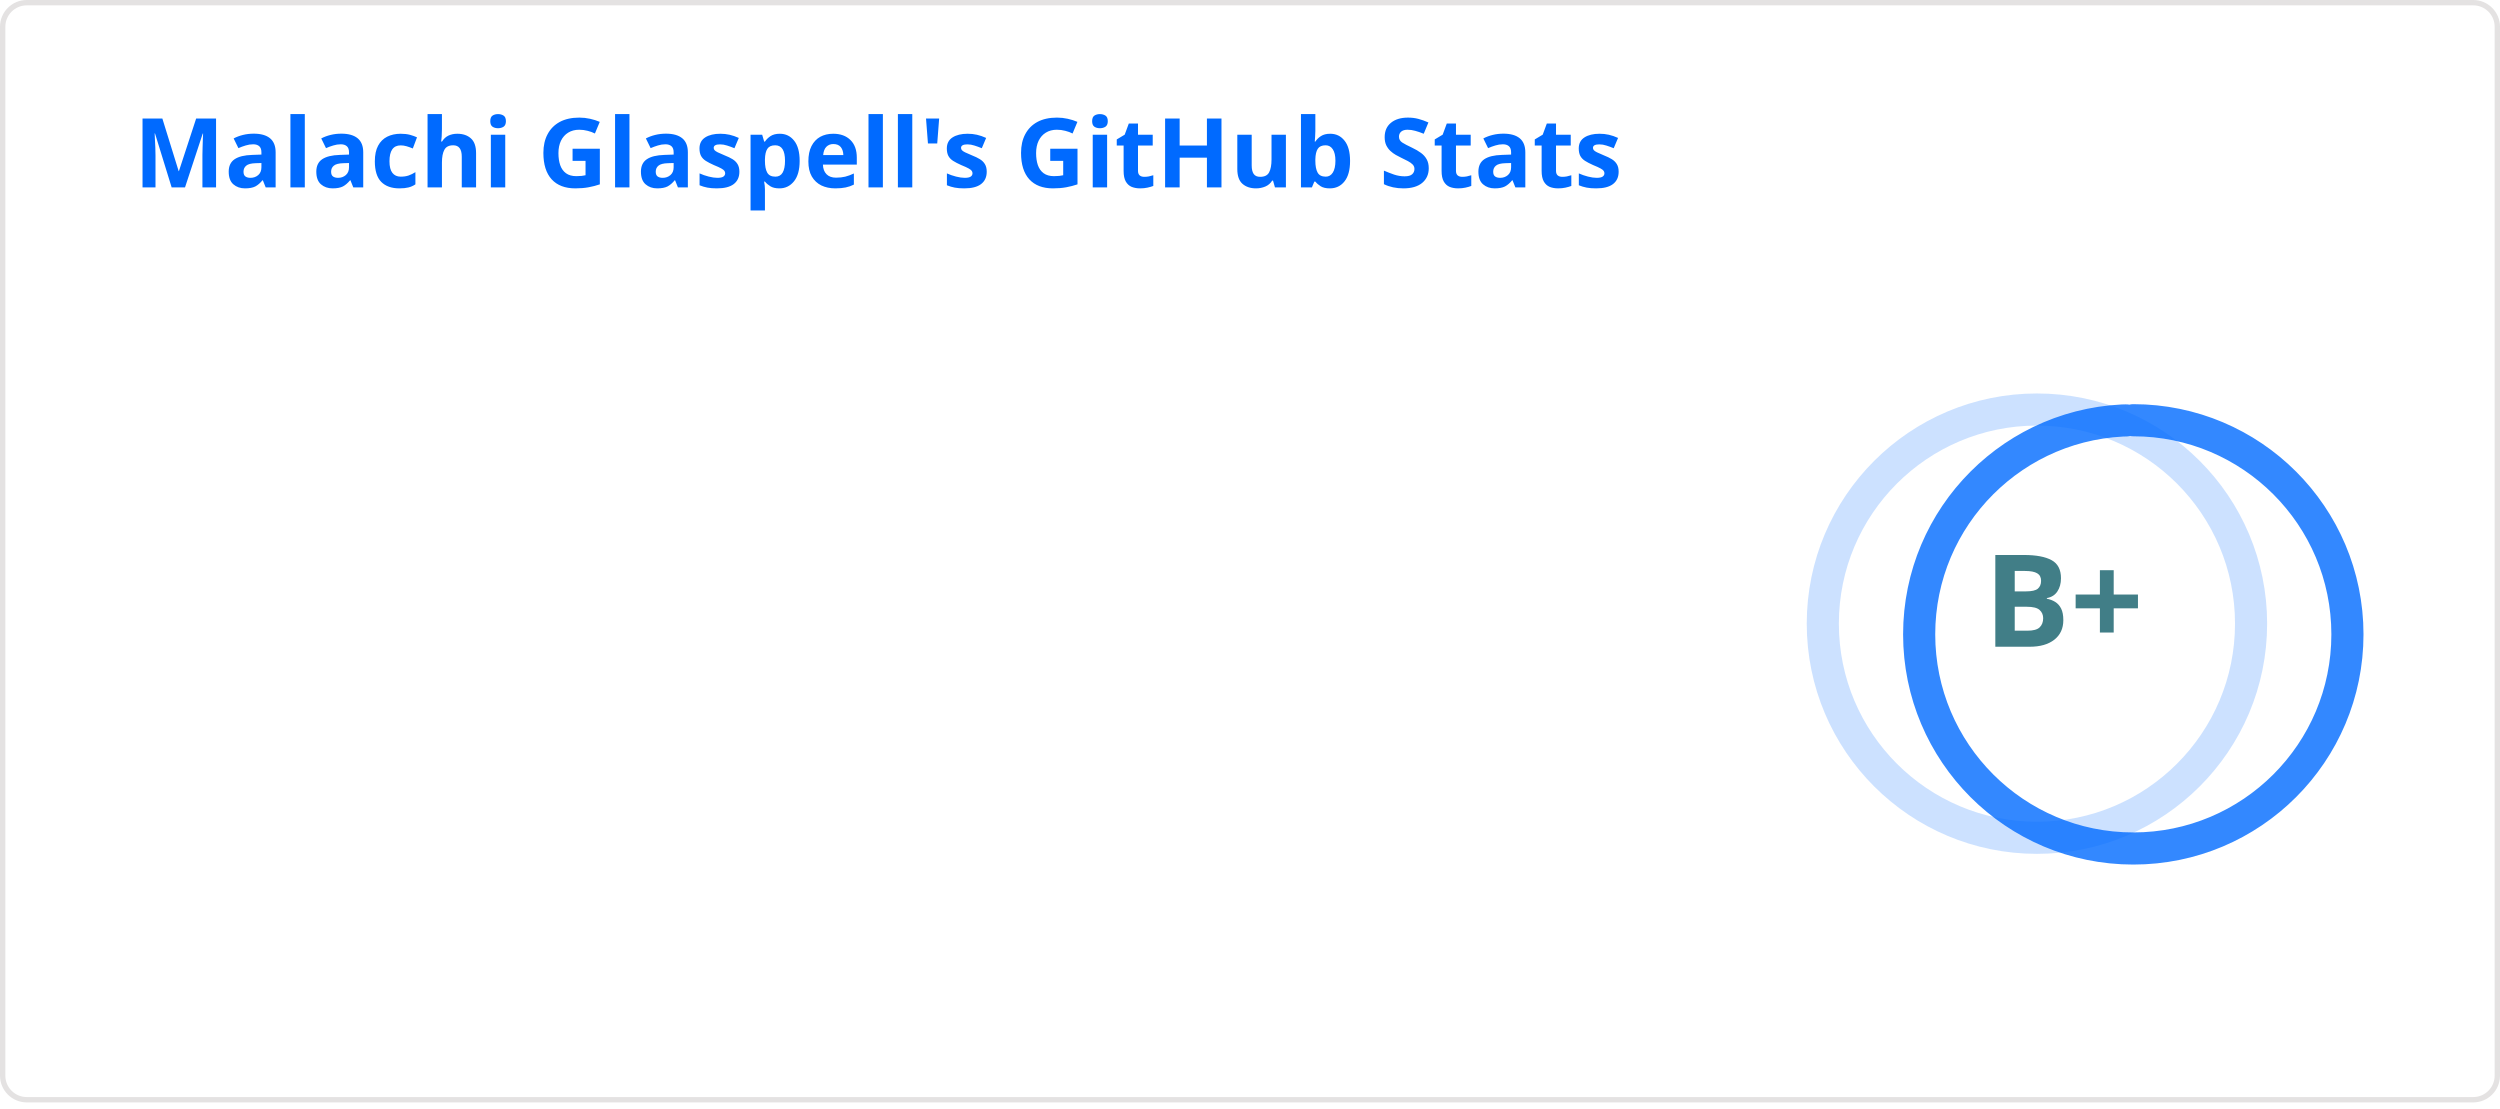
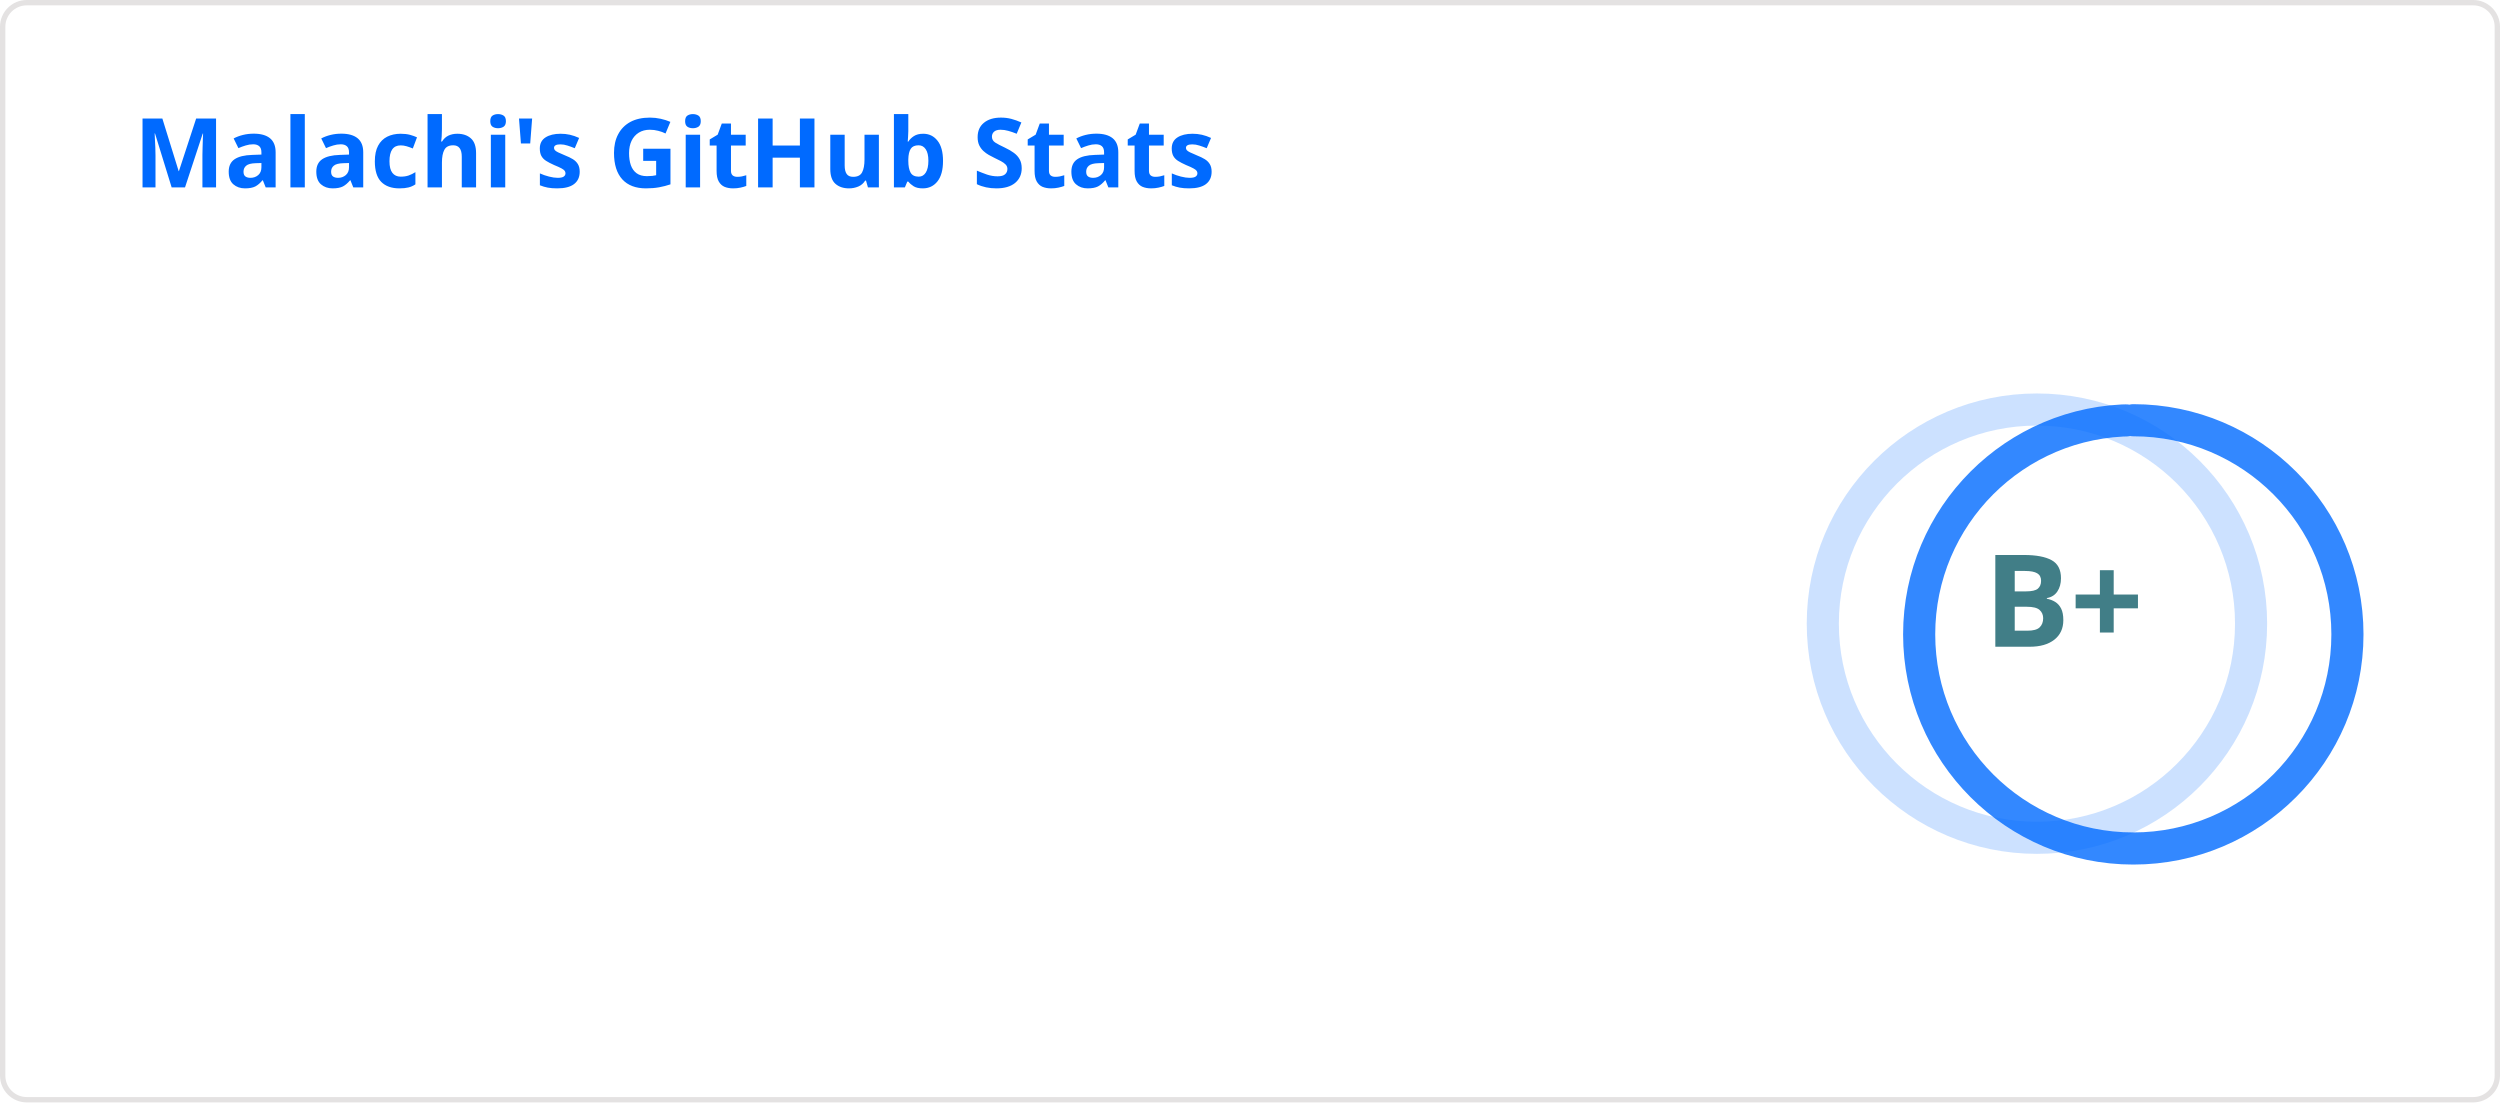
<svg xmlns="http://www.w3.org/2000/svg" width="467" height="207" viewBox="0 0 467 207" fill="none" role="img" aria-labelledby="descId">
  <style>
          .header {
            font: 600 18px 'Segoe UI', Ubuntu, Sans-Serif;
            fill: #006AFF;
            animation: fadeInAnimation 0.8s ease-in-out forwards;
          }
          @supports(-moz-appearance: auto) {
            /* Selector detects Firefox */
            .header { font-size: 15.5px; }
          }
          
    .stat {
      font: 600 14px 'Segoe UI', Ubuntu, "Helvetica Neue", Sans-Serif; fill: #417E87;
    }
    @supports(-moz-appearance: auto) {
      /* Selector detects Firefox */
      .stat { font-size:12px; }
    }
    .stagger {
      opacity: 0;
      animation: fadeInAnimation 0.3s ease-in-out forwards;
    }
    .rank-text {
      font: 800 24px 'Segoe UI', Ubuntu, Sans-Serif; fill: #417E87;
      animation: scaleInAnimation 0.3s ease-in-out forwards;
    }
    .rank-percentile-header {
      font-size: 14px;
    }
    .rank-percentile-text {
      font-size: 16px;
    }
    
    .not_bold { font-weight: 400 }
    .bold { font-weight: 700 }
    .icon {
      fill: #0579C3;
      display: block;
    }

    .rank-circle-rim {
      stroke: #006AFF;
      fill: none;
      stroke-width: 6;
      opacity: 0.2;
    }
    .rank-circle {
      stroke: #006AFF;
      stroke-dasharray: 250;
      fill: none;
      stroke-width: 6;
      stroke-linecap: round;
      opacity: 0.8;
      transform-origin: -10px 8px;
      transform: rotate(-90deg);
      animation: rankAnimation 1s forwards ease-in-out;
    }
    
    @keyframes rankAnimation {
      from {
        stroke-dashoffset: 251.327;
      }
      to {
-         stroke-dashoffset: 115.574;
+         stroke-dashoffset: 118.556;
      }
    }
  
  

          
      /* Animations */
      @keyframes scaleInAnimation {
        from {
          transform: translate(-5px, 5px) scale(0);
        }
        to {
          transform: translate(-5px, 5px) scale(1);
        }
      }
      @keyframes fadeInAnimation {
        from {
          opacity: 0;
        }
        to {
          opacity: 1;
        }
      }
    
          
        </style>
  <rect data-testid="card-bg" x="0.5" y="0.5" rx="4.5" height="99%" stroke="#e4e2e2" width="466" fill="#ffffff00" stroke-opacity="1" />
  <g data-testid="card-title" transform="translate(25, 35)">
    <g transform="translate(0, 0)">
-       <text x="0" y="0" class="header" data-testid="header">Malachi Glaspell's GitHub Stats</text>
+       <text x="0" y="0" class="header" data-testid="header">Malachi's GitHub Stats</text>
    </g>
  </g>
  <g data-testid="main-card-body" transform="translate(0, 55)">
    <g data-testid="rank-circle" transform="translate(390.5, 53.5)">
      <circle class="rank-circle-rim" cx="-10" cy="8" r="40" />
      <circle class="rank-circle" cx="-10" cy="8" r="40" />
      <g class="rank-text">
        <text x="-5" y="3" alignment-baseline="central" dominant-baseline="central" text-anchor="middle" data-testid="level-rank-icon">
          B+
        </text>
      </g>
    </g>
    <svg x="0" y="0">
      <g transform="translate(0, 0)">
        <g class="stagger" style="animation-delay: 450ms" transform="translate(25, 0)">
          <svg data-testid="icon" class="icon" viewBox="0 0 16 16" version="1.1" width="16" height="16">
            <path fill-rule="evenodd" d="M8 .25a.75.75 0 01.673.418l1.882 3.815 4.21.612a.75.75 0 01.416 1.279l-3.046 2.97.719 4.192a.75.75 0 01-1.088.791L8 12.347l-3.766 1.98a.75.75 0 01-1.088-.79l.72-4.194L.818 6.374a.75.75 0 01.416-1.28l4.21-.611L7.327.668A.75.75 0 018 .25zm0 2.445L6.615 5.5a.75.75 0 01-.564.41l-3.097.45 2.24 2.184a.75.75 0 01.216.664l-.528 3.084 2.769-1.456a.75.75 0 01.698 0l2.77 1.456-.53-3.084a.75.75 0 01.216-.664l2.24-2.183-3.096-.45a.75.75 0 01-.564-.41L8 2.694v.001z" />
          </svg>
          <text class="stat  bold" x="25" y="12.5">Total Stars Earned:</text>
-           <text class="stat  bold" x="219.01" y="12.5" data-testid="stars">24</text>
+           <text class="stat  bold" x="219.01" y="12.5" data-testid="stars">23</text>
        </g>
      </g>
      <g transform="translate(0, 27)">
        <g class="stagger" style="animation-delay: 600ms" transform="translate(25, 0)">
          <svg data-testid="icon" class="icon" viewBox="0 0 16 16" version="1.1" width="16" height="16">
            <path fill-rule="evenodd" d="M1.643 3.143L.427 1.927A.25.25 0 000 2.104V5.75c0 .138.112.25.25.25h3.646a.25.25 0 00.177-.427L2.715 4.215a6.5 6.5 0 11-1.18 4.458.75.75 0 10-1.493.154 8.001 8.001 0 101.6-5.684zM7.75 4a.75.75 0 01.75.75v2.992l2.028.812a.75.75 0 01-.557 1.392l-2.5-1A.75.75 0 017 8.25v-3.5A.75.75 0 017.75 4z" />
          </svg>
          <text class="stat  bold" x="25" y="12.5">Total Commits (last year):</text>
          <text class="stat  bold" x="219.01" y="12.5" data-testid="commits">398</text>
        </g>
      </g>
      <g transform="translate(0, 54)">
        <g class="stagger" style="animation-delay: 750ms" transform="translate(25, 0)">
          <svg data-testid="icon" class="icon" viewBox="0 0 16 16" version="1.1" width="16" height="16">
            <path fill-rule="evenodd" d="M7.177 3.073L9.573.677A.25.25 0 0110 .854v4.792a.25.25 0 01-.427.177L7.177 3.427a.25.25 0 010-.354zM3.75 2.5a.75.75 0 100 1.5.75.75 0 000-1.5zm-2.25.75a2.25 2.25 0 113 2.122v5.256a2.251 2.251 0 11-1.5 0V5.372A2.25 2.25 0 011.5 3.25zM11 2.5h-1V4h1a1 1 0 011 1v5.628a2.251 2.251 0 101.5 0V5A2.5 2.5 0 0011 2.5zm1 10.25a.75.75 0 111.5 0 .75.75 0 01-1.5 0zM3.75 12a.75.75 0 100 1.5.75.75 0 000-1.5z" />
          </svg>
          <text class="stat  bold" x="25" y="12.5">Total PRs:</text>
-           <text class="stat  bold" x="219.01" y="12.5" data-testid="prs">178</text>
+           <text class="stat  bold" x="219.01" y="12.5" data-testid="prs">153</text>
        </g>
      </g>
      <g transform="translate(0, 81)">
        <g class="stagger" style="animation-delay: 900ms" transform="translate(25, 0)">
          <svg data-testid="icon" class="icon" viewBox="0 0 16 16" version="1.1" width="16" height="16">
            <path fill-rule="evenodd" d="M8 1.5a6.5 6.5 0 100 13 6.5 6.5 0 000-13zM0 8a8 8 0 1116 0A8 8 0 010 8zm9 3a1 1 0 11-2 0 1 1 0 012 0zm-.25-6.25a.75.75 0 00-1.5 0v3.5a.75.75 0 001.5 0v-3.5z" />
          </svg>
          <text class="stat  bold" x="25" y="12.5">Total Issues:</text>
          <text class="stat  bold" x="219.01" y="12.5" data-testid="issues">74</text>
        </g>
      </g>
      <g transform="translate(0, 108)">
        <g class="stagger" style="animation-delay: 1050ms" transform="translate(25, 0)">
          <svg data-testid="icon" class="icon" viewBox="0 0 16 16" version="1.1" width="16" height="16">
            <path fill-rule="evenodd" d="M2 2.5A2.5 2.5 0 014.5 0h8.75a.75.75 0 01.75.75v12.5a.75.75 0 01-.75.75h-2.5a.75.75 0 110-1.5h1.75v-2h-8a1 1 0 00-.714 1.7.75.75 0 01-1.072 1.05A2.495 2.495 0 012 11.5v-9zm10.5-1V9h-8c-.356 0-.694.074-1 .208V2.5a1 1 0 011-1h8zM5 12.25v3.25a.25.25 0 00.4.2l1.45-1.087a.25.25 0 01.3 0L8.6 15.7a.25.25 0 00.4-.2v-3.25a.25.25 0 00-.25-.25h-3.5a.25.25 0 00-.25.25z" />
          </svg>
          <text class="stat  bold" x="25" y="12.5">Contributed to (last year):</text>
-           <text class="stat  bold" x="219.01" y="12.5" data-testid="contribs">18</text>
+           <text class="stat  bold" x="219.01" y="12.5" data-testid="contribs">19</text>
        </g>
      </g>
    </svg>
  </g>
</svg>
